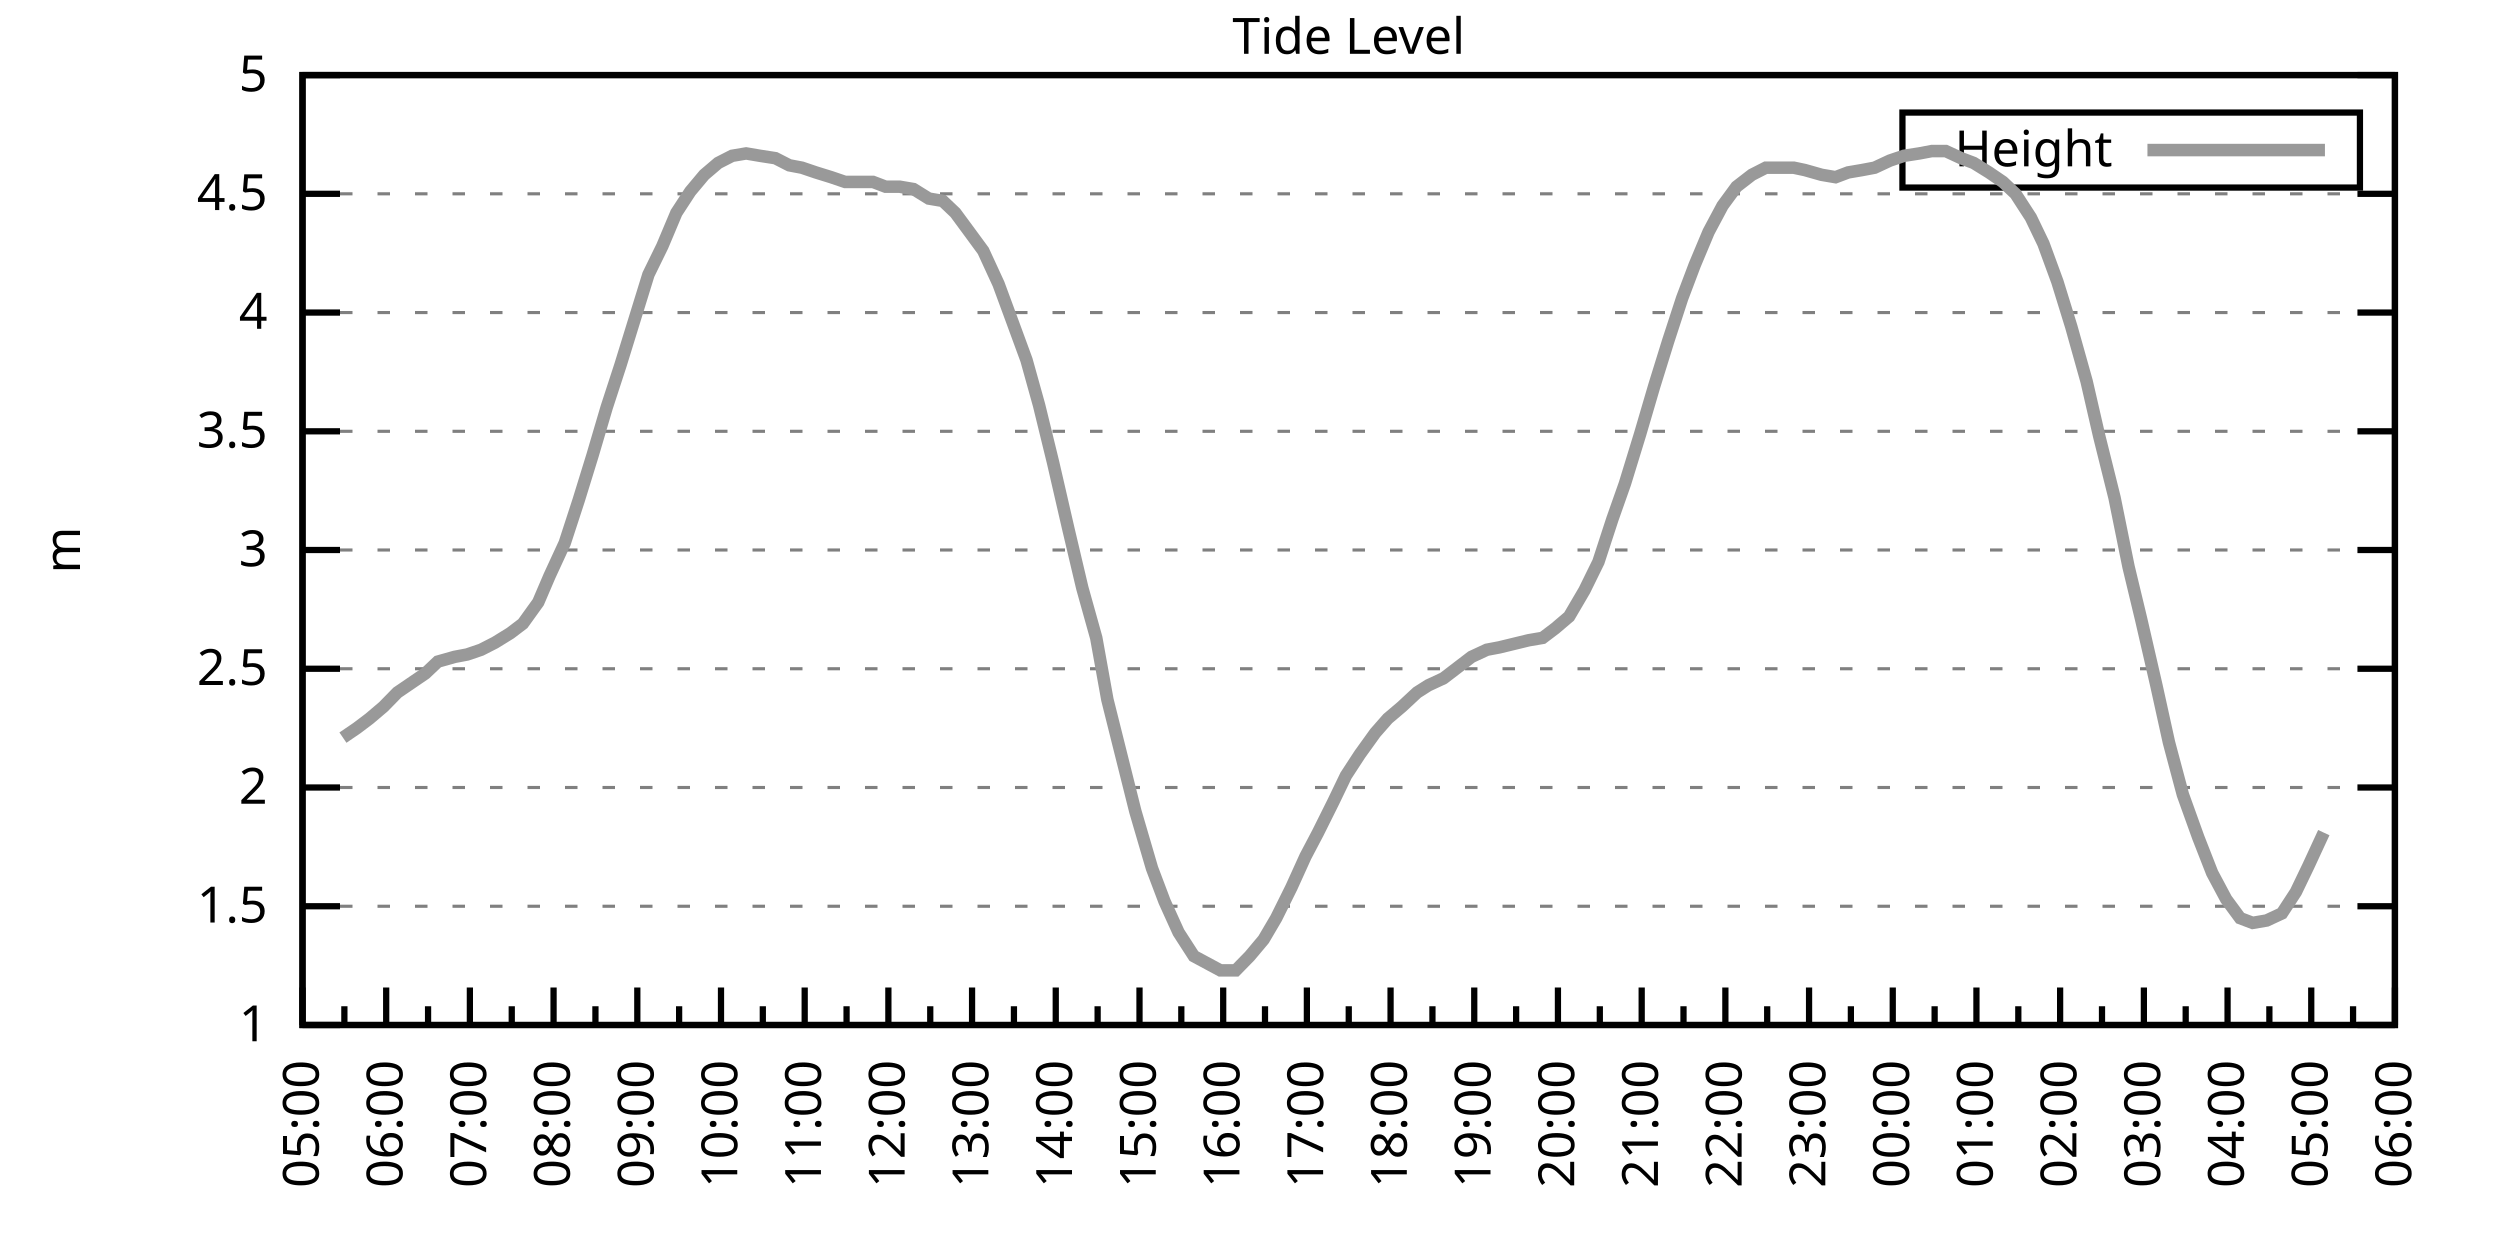
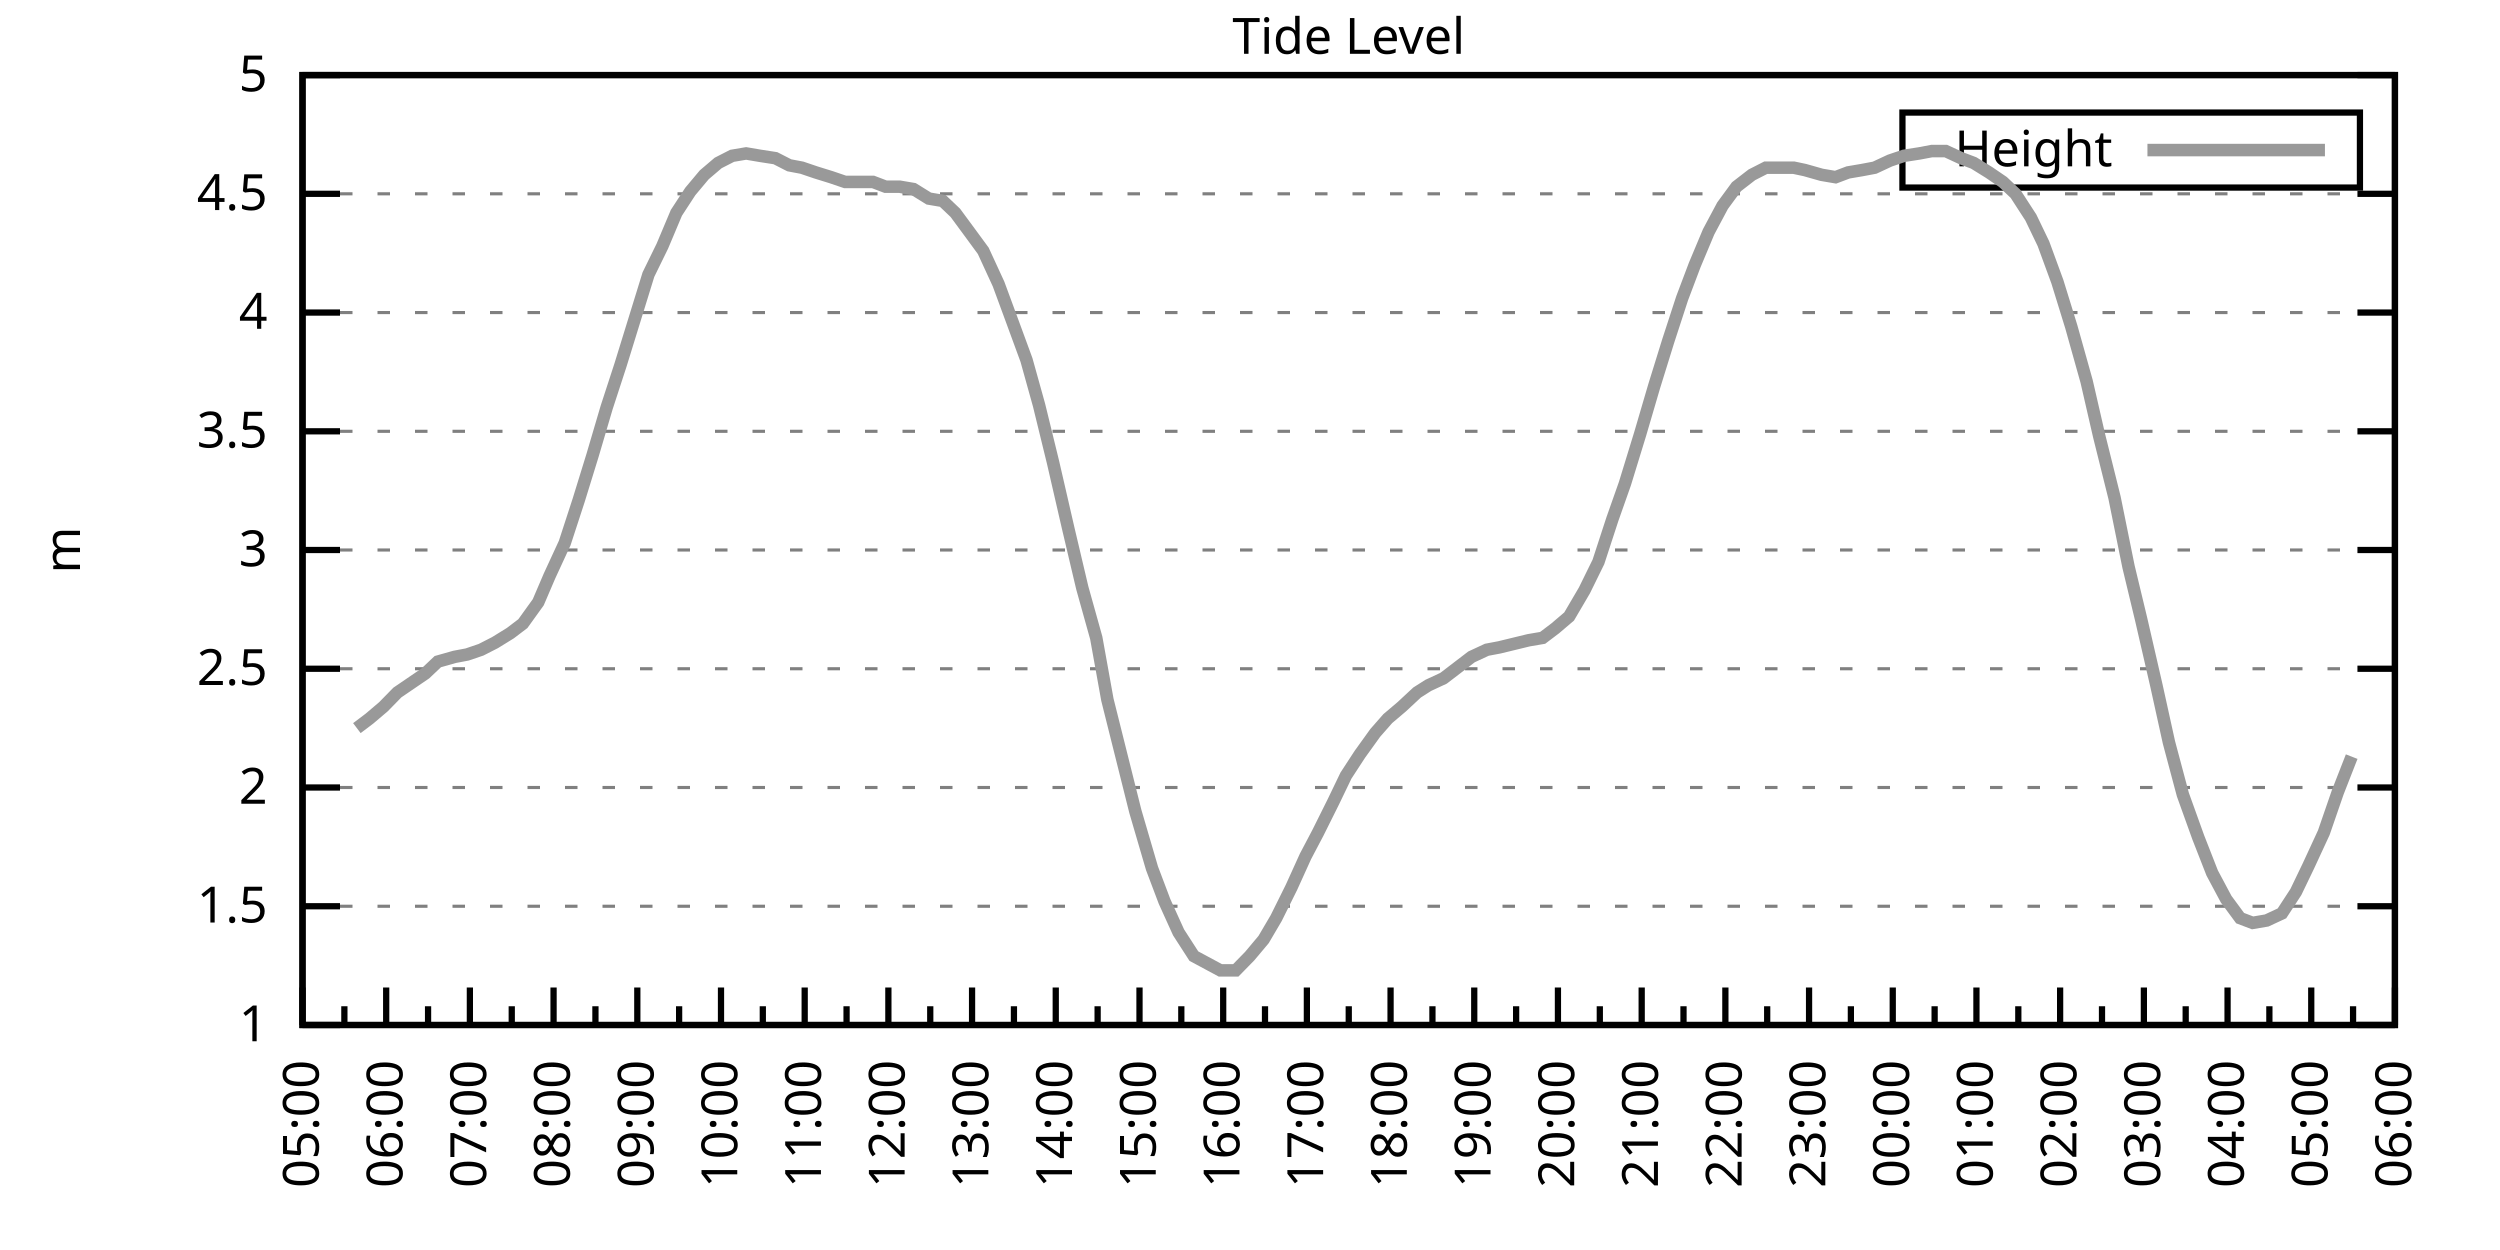
<svg xmlns="http://www.w3.org/2000/svg" xmlns:xlink="http://www.w3.org/1999/xlink" width="400" height="200" viewBox="0 0 400 200">
  <g id="gnuplot_canvas">
    <rect x="0" y="0" width="400" height="200" fill="none" />
    <defs>
      <circle id="gpDot" r="0.5" stroke-width="0.5" stroke="currentColor" />
      <path id="gpPt0" stroke-width="0.333" stroke="currentColor" d="M-1,0 h2 M0,-1 v2" />
      <path id="gpPt1" stroke-width="0.333" stroke="currentColor" d="M-1,-1 L1,1 M1,-1 L-1,1" />
      <path id="gpPt2" stroke-width="0.333" stroke="currentColor" d="M-1,0 L1,0 M0,-1 L0,1 M-1,-1 L1,1 M-1,1 L1,-1" />
      <rect id="gpPt3" stroke-width="0.333" stroke="currentColor" x="-1" y="-1" width="2" height="2" />
      <rect id="gpPt4" stroke-width="0.333" stroke="currentColor" fill="currentColor" x="-1" y="-1" width="2" height="2" />
      <circle id="gpPt5" stroke-width="0.333" stroke="currentColor" cx="0" cy="0" r="1" />
      <use xlink:href="#gpPt5" id="gpPt6" fill="currentColor" stroke="none" />
      <path id="gpPt7" stroke-width="0.333" stroke="currentColor" d="M0,-1.33 L-1.33,0.67 L1.33,0.67 z" />
      <use xlink:href="#gpPt7" id="gpPt8" fill="currentColor" stroke="none" />
      <use xlink:href="#gpPt7" id="gpPt9" stroke="currentColor" transform="rotate(180)" />
      <use xlink:href="#gpPt9" id="gpPt10" fill="currentColor" stroke="none" />
      <use xlink:href="#gpPt3" id="gpPt11" stroke="currentColor" transform="rotate(45)" />
      <use xlink:href="#gpPt11" id="gpPt12" fill="currentColor" stroke="none" />
      <path id="gpPt13" stroke-width="0.333" stroke="currentColor" d="M0,1.330 L1.265,0.411 L0.782,-1.067 L-0.782,-1.076 L-1.265,0.411 z" />
      <use xlink:href="#gpPt13" id="gpPt14" fill="currentColor" stroke="none" />
      <filter id="textbox" filterUnits="objectBoundingBox" x="0" y="0" height="1" width="1">
        <feFlood flood-color="white" flood-opacity="1" result="bgnd" />
        <feComposite in="SourceGraphic" in2="bgnd" operator="atop" />
      </filter>
      <filter id="greybox" filterUnits="objectBoundingBox" x="0" y="0" height="1" width="1">
        <feFlood flood-color="lightgrey" flood-opacity="1" result="grey" />
        <feComposite in="SourceGraphic" in2="grey" operator="atop" />
      </filter>
    </defs>
    <g fill="none" color="white" stroke="currentColor" stroke-width="1.00" stroke-linecap="butt" stroke-linejoin="miter">
</g>
    <g fill="none" color="black" stroke="currentColor" stroke-width="1.00" stroke-linecap="butt" stroke-linejoin="miter">
      <g stroke="none" shape-rendering="crispEdges">
        <polygon fill="rgb(255, 255, 255)" points="48.40,164.00 383.18,164.00 383.18,12.02 48.40,12.02 " />
      </g>
    </g>
    <g fill="none" color="black" stroke="currentColor" stroke-width="1.00" stroke-linecap="butt" stroke-linejoin="miter">
</g>
    <g fill="none" color="black" stroke="black" stroke-width="0.50" stroke-linecap="butt" stroke-linejoin="miter">
</g>
    <g fill="none" color="gray" stroke="currentColor" stroke-width="0.50" stroke-linecap="butt" stroke-linejoin="miter">
      <path stroke="gray" stroke-dasharray="2,4" class="gridline" d="M48.40,164.00 L383.19,164.00  " />
    </g>
    <g fill="none" color="gray" stroke="gray" stroke-width="1.00" stroke-linecap="butt" stroke-linejoin="miter">
</g>
    <g fill="none" color="black" stroke="currentColor" stroke-width="1.00" stroke-linecap="butt" stroke-linejoin="miter">
      <path stroke="black" d="M48.40,164.00 L54.40,164.00 M383.19,164.00 L377.19,164.00  " />
      <g transform="translate(42.80,166.60)" stroke="none" fill="black" font-family="Sans" font-size="8.00" text-anchor="end">
        <text>
          <tspan font-family="Sans"> 1</tspan>
        </text>
      </g>
    </g>
    <g fill="none" color="black" stroke="currentColor" stroke-width="1.00" stroke-linecap="butt" stroke-linejoin="miter">
</g>
    <g fill="none" color="black" stroke="black" stroke-width="0.50" stroke-linecap="butt" stroke-linejoin="miter">
</g>
    <g fill="none" color="gray" stroke="currentColor" stroke-width="0.50" stroke-linecap="butt" stroke-linejoin="miter">
      <path stroke="gray" stroke-dasharray="2,4" class="gridline" d="M48.40,145.00 L383.19,145.00  " />
    </g>
    <g fill="none" color="gray" stroke="gray" stroke-width="1.00" stroke-linecap="butt" stroke-linejoin="miter">
</g>
    <g fill="none" color="black" stroke="currentColor" stroke-width="1.00" stroke-linecap="butt" stroke-linejoin="miter">
      <path stroke="black" d="M48.40,145.00 L54.40,145.00 M383.19,145.00 L377.19,145.00  " />
      <g transform="translate(42.80,147.60)" stroke="none" fill="black" font-family="Sans" font-size="8.00" text-anchor="end">
        <text>
          <tspan font-family="Sans"> 1.5</tspan>
        </text>
      </g>
    </g>
    <g fill="none" color="black" stroke="currentColor" stroke-width="1.00" stroke-linecap="butt" stroke-linejoin="miter">
</g>
    <g fill="none" color="black" stroke="black" stroke-width="0.50" stroke-linecap="butt" stroke-linejoin="miter">
</g>
    <g fill="none" color="gray" stroke="currentColor" stroke-width="0.50" stroke-linecap="butt" stroke-linejoin="miter">
      <path stroke="gray" stroke-dasharray="2,4" class="gridline" d="M48.40,126.00 L383.19,126.00  " />
    </g>
    <g fill="none" color="gray" stroke="gray" stroke-width="1.00" stroke-linecap="butt" stroke-linejoin="miter">
</g>
    <g fill="none" color="black" stroke="currentColor" stroke-width="1.00" stroke-linecap="butt" stroke-linejoin="miter">
      <path stroke="black" d="M48.40,126.00 L54.40,126.00 M383.19,126.00 L377.19,126.00  " />
      <g transform="translate(42.80,128.60)" stroke="none" fill="black" font-family="Sans" font-size="8.00" text-anchor="end">
        <text>
          <tspan font-family="Sans"> 2</tspan>
        </text>
      </g>
    </g>
    <g fill="none" color="black" stroke="currentColor" stroke-width="1.00" stroke-linecap="butt" stroke-linejoin="miter">
</g>
    <g fill="none" color="black" stroke="black" stroke-width="0.50" stroke-linecap="butt" stroke-linejoin="miter">
</g>
    <g fill="none" color="gray" stroke="currentColor" stroke-width="0.50" stroke-linecap="butt" stroke-linejoin="miter">
      <path stroke="gray" stroke-dasharray="2,4" class="gridline" d="M48.40,107.00 L383.19,107.00  " />
    </g>
    <g fill="none" color="gray" stroke="gray" stroke-width="1.00" stroke-linecap="butt" stroke-linejoin="miter">
</g>
    <g fill="none" color="black" stroke="currentColor" stroke-width="1.00" stroke-linecap="butt" stroke-linejoin="miter">
      <path stroke="black" d="M48.40,107.00 L54.40,107.00 M383.19,107.00 L377.19,107.00  " />
      <g transform="translate(42.80,109.60)" stroke="none" fill="black" font-family="Sans" font-size="8.00" text-anchor="end">
        <text>
          <tspan font-family="Sans"> 2.5</tspan>
        </text>
      </g>
    </g>
    <g fill="none" color="black" stroke="currentColor" stroke-width="1.00" stroke-linecap="butt" stroke-linejoin="miter">
</g>
    <g fill="none" color="black" stroke="black" stroke-width="0.50" stroke-linecap="butt" stroke-linejoin="miter">
</g>
    <g fill="none" color="gray" stroke="currentColor" stroke-width="0.50" stroke-linecap="butt" stroke-linejoin="miter">
      <path stroke="gray" stroke-dasharray="2,4" class="gridline" d="M48.40,88.00 L383.19,88.00  " />
    </g>
    <g fill="none" color="gray" stroke="gray" stroke-width="1.00" stroke-linecap="butt" stroke-linejoin="miter">
</g>
    <g fill="none" color="black" stroke="currentColor" stroke-width="1.00" stroke-linecap="butt" stroke-linejoin="miter">
      <path stroke="black" d="M48.40,88.00 L54.40,88.00 M383.19,88.00 L377.19,88.00  " />
      <g transform="translate(42.80,90.60)" stroke="none" fill="black" font-family="Sans" font-size="8.00" text-anchor="end">
        <text>
          <tspan font-family="Sans"> 3</tspan>
        </text>
      </g>
    </g>
    <g fill="none" color="black" stroke="currentColor" stroke-width="1.00" stroke-linecap="butt" stroke-linejoin="miter">
</g>
    <g fill="none" color="black" stroke="black" stroke-width="0.50" stroke-linecap="butt" stroke-linejoin="miter">
</g>
    <g fill="none" color="gray" stroke="currentColor" stroke-width="0.50" stroke-linecap="butt" stroke-linejoin="miter">
      <path stroke="gray" stroke-dasharray="2,4" class="gridline" d="M48.40,69.01 L383.19,69.01  " />
    </g>
    <g fill="none" color="gray" stroke="gray" stroke-width="1.00" stroke-linecap="butt" stroke-linejoin="miter">
</g>
    <g fill="none" color="black" stroke="currentColor" stroke-width="1.00" stroke-linecap="butt" stroke-linejoin="miter">
      <path stroke="black" d="M48.40,69.01 L54.40,69.01 M383.19,69.01 L377.19,69.01  " />
      <g transform="translate(42.80,71.61)" stroke="none" fill="black" font-family="Sans" font-size="8.00" text-anchor="end">
        <text>
          <tspan font-family="Sans"> 3.5</tspan>
        </text>
      </g>
    </g>
    <g fill="none" color="black" stroke="currentColor" stroke-width="1.00" stroke-linecap="butt" stroke-linejoin="miter">
</g>
    <g fill="none" color="black" stroke="black" stroke-width="0.50" stroke-linecap="butt" stroke-linejoin="miter">
</g>
    <g fill="none" color="gray" stroke="currentColor" stroke-width="0.50" stroke-linecap="butt" stroke-linejoin="miter">
      <path stroke="gray" stroke-dasharray="2,4" class="gridline" d="M48.40,50.01 L383.19,50.01  " />
    </g>
    <g fill="none" color="gray" stroke="gray" stroke-width="1.00" stroke-linecap="butt" stroke-linejoin="miter">
</g>
    <g fill="none" color="black" stroke="currentColor" stroke-width="1.00" stroke-linecap="butt" stroke-linejoin="miter">
      <path stroke="black" d="M48.40,50.01 L54.40,50.01 M383.19,50.01 L377.19,50.01  " />
      <g transform="translate(42.80,52.61)" stroke="none" fill="black" font-family="Sans" font-size="8.00" text-anchor="end">
        <text>
          <tspan font-family="Sans"> 4</tspan>
        </text>
      </g>
    </g>
    <g fill="none" color="black" stroke="currentColor" stroke-width="1.00" stroke-linecap="butt" stroke-linejoin="miter">
</g>
    <g fill="none" color="black" stroke="black" stroke-width="0.50" stroke-linecap="butt" stroke-linejoin="miter">
</g>
    <g fill="none" color="gray" stroke="currentColor" stroke-width="0.50" stroke-linecap="butt" stroke-linejoin="miter">
      <path stroke="gray" stroke-dasharray="2,4" class="gridline" d="M48.40,31.01 L383.19,31.01  " />
    </g>
    <g fill="none" color="gray" stroke="gray" stroke-width="1.00" stroke-linecap="butt" stroke-linejoin="miter">
</g>
    <g fill="none" color="black" stroke="currentColor" stroke-width="1.00" stroke-linecap="butt" stroke-linejoin="miter">
      <path stroke="black" d="M48.40,31.01 L54.40,31.01 M383.19,31.01 L377.19,31.01  " />
      <g transform="translate(42.80,33.61)" stroke="none" fill="black" font-family="Sans" font-size="8.00" text-anchor="end">
        <text>
          <tspan font-family="Sans"> 4.5</tspan>
        </text>
      </g>
    </g>
    <g fill="none" color="black" stroke="currentColor" stroke-width="1.00" stroke-linecap="butt" stroke-linejoin="miter">
</g>
    <g fill="none" color="black" stroke="black" stroke-width="0.50" stroke-linecap="butt" stroke-linejoin="miter">
</g>
    <g fill="none" color="gray" stroke="currentColor" stroke-width="0.50" stroke-linecap="butt" stroke-linejoin="miter">
      <path stroke="gray" stroke-dasharray="2,4" class="gridline" d="M48.40,12.01 L383.19,12.01  " />
    </g>
    <g fill="none" color="gray" stroke="gray" stroke-width="1.00" stroke-linecap="butt" stroke-linejoin="miter">
</g>
    <g fill="none" color="black" stroke="currentColor" stroke-width="1.00" stroke-linecap="butt" stroke-linejoin="miter">
      <path stroke="black" d="M48.40,12.01 L54.40,12.01 M383.19,12.01 L377.19,12.01  " />
      <g transform="translate(42.80,14.61)" stroke="none" fill="black" font-family="Sans" font-size="8.00" text-anchor="end">
        <text>
          <tspan font-family="Sans"> 5</tspan>
        </text>
      </g>
    </g>
    <g fill="none" color="black" stroke="currentColor" stroke-width="1.00" stroke-linecap="butt" stroke-linejoin="miter">
      <path stroke="black" d="M48.40,164.00 L48.40,158.00  " />
      <g transform="translate(51.00,169.60) rotate(270)" stroke="none" fill="black" font-family="Sans" font-size="8.00" text-anchor="end">
        <text>
          <tspan font-family="Sans">05:00</tspan>
        </text>
      </g>
    </g>
    <g fill="none" color="black" stroke="currentColor" stroke-width="1.00" stroke-linecap="butt" stroke-linejoin="miter">
      <path stroke="black" d="M55.10,164.00 L55.10,161.00 M61.79,164.00 L61.79,158.00  " />
      <g transform="translate(64.39,169.60) rotate(270)" stroke="none" fill="black" font-family="Sans" font-size="8.00" text-anchor="end">
        <text>
          <tspan font-family="Sans">06:00</tspan>
        </text>
      </g>
    </g>
    <g fill="none" color="black" stroke="currentColor" stroke-width="1.00" stroke-linecap="butt" stroke-linejoin="miter">
      <path stroke="black" d="M68.49,164.00 L68.49,161.00 M75.18,164.00 L75.18,158.00  " />
      <g transform="translate(77.78,169.60) rotate(270)" stroke="none" fill="black" font-family="Sans" font-size="8.00" text-anchor="end">
        <text>
          <tspan font-family="Sans">07:00</tspan>
        </text>
      </g>
    </g>
    <g fill="none" color="black" stroke="currentColor" stroke-width="1.00" stroke-linecap="butt" stroke-linejoin="miter">
      <path stroke="black" d="M81.88,164.00 L81.88,161.00 M88.57,164.00 L88.57,158.00  " />
      <g transform="translate(91.17,169.60) rotate(270)" stroke="none" fill="black" font-family="Sans" font-size="8.00" text-anchor="end">
        <text>
          <tspan font-family="Sans">08:00</tspan>
        </text>
      </g>
    </g>
    <g fill="none" color="black" stroke="currentColor" stroke-width="1.00" stroke-linecap="butt" stroke-linejoin="miter">
      <path stroke="black" d="M95.27,164.00 L95.27,161.00 M101.97,164.00 L101.97,158.00  " />
      <g transform="translate(104.57,169.60) rotate(270)" stroke="none" fill="black" font-family="Sans" font-size="8.00" text-anchor="end">
        <text>
          <tspan font-family="Sans">09:00</tspan>
        </text>
      </g>
    </g>
    <g fill="none" color="black" stroke="currentColor" stroke-width="1.00" stroke-linecap="butt" stroke-linejoin="miter">
      <path stroke="black" d="M108.66,164.00 L108.66,161.00 M115.36,164.00 L115.36,158.00  " />
      <g transform="translate(117.96,169.60) rotate(270)" stroke="none" fill="black" font-family="Sans" font-size="8.00" text-anchor="end">
        <text>
          <tspan font-family="Sans">10:00</tspan>
        </text>
      </g>
    </g>
    <g fill="none" color="black" stroke="currentColor" stroke-width="1.00" stroke-linecap="butt" stroke-linejoin="miter">
      <path stroke="black" d="M122.05,164.00 L122.05,161.00 M128.75,164.00 L128.75,158.00  " />
      <g transform="translate(131.35,169.60) rotate(270)" stroke="none" fill="black" font-family="Sans" font-size="8.00" text-anchor="end">
        <text>
          <tspan font-family="Sans">11:00</tspan>
        </text>
      </g>
    </g>
    <g fill="none" color="black" stroke="currentColor" stroke-width="1.00" stroke-linecap="butt" stroke-linejoin="miter">
      <path stroke="black" d="M135.45,164.00 L135.45,161.00 M142.14,164.00 L142.14,158.00  " />
      <g transform="translate(144.74,169.60) rotate(270)" stroke="none" fill="black" font-family="Sans" font-size="8.00" text-anchor="end">
        <text>
          <tspan font-family="Sans">12:00</tspan>
        </text>
      </g>
    </g>
    <g fill="none" color="black" stroke="currentColor" stroke-width="1.00" stroke-linecap="butt" stroke-linejoin="miter">
      <path stroke="black" d="M148.84,164.00 L148.84,161.00 M155.53,164.00 L155.53,158.00  " />
      <g transform="translate(158.13,169.60) rotate(270)" stroke="none" fill="black" font-family="Sans" font-size="8.00" text-anchor="end">
        <text>
          <tspan font-family="Sans">13:00</tspan>
        </text>
      </g>
    </g>
    <g fill="none" color="black" stroke="currentColor" stroke-width="1.00" stroke-linecap="butt" stroke-linejoin="miter">
      <path stroke="black" d="M162.23,164.00 L162.23,161.00 M168.92,164.00 L168.92,158.00  " />
      <g transform="translate(171.52,169.60) rotate(270)" stroke="none" fill="black" font-family="Sans" font-size="8.00" text-anchor="end">
        <text>
          <tspan font-family="Sans">14:00</tspan>
        </text>
      </g>
    </g>
    <g fill="none" color="black" stroke="currentColor" stroke-width="1.00" stroke-linecap="butt" stroke-linejoin="miter">
      <path stroke="black" d="M175.62,164.00 L175.62,161.00 M182.32,164.00 L182.32,158.00  " />
      <g transform="translate(184.92,169.60) rotate(270)" stroke="none" fill="black" font-family="Sans" font-size="8.00" text-anchor="end">
        <text>
          <tspan font-family="Sans">15:00</tspan>
        </text>
      </g>
    </g>
    <g fill="none" color="black" stroke="currentColor" stroke-width="1.00" stroke-linecap="butt" stroke-linejoin="miter">
      <path stroke="black" d="M189.01,164.00 L189.01,161.00 M195.71,164.00 L195.71,158.00  " />
      <g transform="translate(198.31,169.60) rotate(270)" stroke="none" fill="black" font-family="Sans" font-size="8.00" text-anchor="end">
        <text>
          <tspan font-family="Sans">16:00</tspan>
        </text>
      </g>
    </g>
    <g fill="none" color="black" stroke="currentColor" stroke-width="1.00" stroke-linecap="butt" stroke-linejoin="miter">
      <path stroke="black" d="M202.40,164.00 L202.40,161.00 M209.10,164.00 L209.10,158.00  " />
      <g transform="translate(211.70,169.60) rotate(270)" stroke="none" fill="black" font-family="Sans" font-size="8.00" text-anchor="end">
        <text>
          <tspan font-family="Sans">17:00</tspan>
        </text>
      </g>
    </g>
    <g fill="none" color="black" stroke="currentColor" stroke-width="1.00" stroke-linecap="butt" stroke-linejoin="miter">
      <path stroke="black" d="M215.80,164.00 L215.80,161.00 M222.49,164.00 L222.49,158.00  " />
      <g transform="translate(225.09,169.60) rotate(270)" stroke="none" fill="black" font-family="Sans" font-size="8.00" text-anchor="end">
        <text>
          <tspan font-family="Sans">18:00</tspan>
        </text>
      </g>
    </g>
    <g fill="none" color="black" stroke="currentColor" stroke-width="1.00" stroke-linecap="butt" stroke-linejoin="miter">
      <path stroke="black" d="M229.19,164.00 L229.19,161.00 M235.88,164.00 L235.88,158.00  " />
      <g transform="translate(238.48,169.60) rotate(270)" stroke="none" fill="black" font-family="Sans" font-size="8.00" text-anchor="end">
        <text>
          <tspan font-family="Sans">19:00</tspan>
        </text>
      </g>
    </g>
    <g fill="none" color="black" stroke="currentColor" stroke-width="1.00" stroke-linecap="butt" stroke-linejoin="miter">
      <path stroke="black" d="M242.58,164.00 L242.58,161.00 M249.27,164.00 L249.27,158.00  " />
      <g transform="translate(251.87,169.60) rotate(270)" stroke="none" fill="black" font-family="Sans" font-size="8.00" text-anchor="end">
        <text>
          <tspan font-family="Sans">20:00</tspan>
        </text>
      </g>
    </g>
    <g fill="none" color="black" stroke="currentColor" stroke-width="1.00" stroke-linecap="butt" stroke-linejoin="miter">
      <path stroke="black" d="M255.97,164.00 L255.97,161.00 M262.67,164.00 L262.67,158.00  " />
      <g transform="translate(265.27,169.60) rotate(270)" stroke="none" fill="black" font-family="Sans" font-size="8.00" text-anchor="end">
        <text>
          <tspan font-family="Sans">21:00</tspan>
        </text>
      </g>
    </g>
    <g fill="none" color="black" stroke="currentColor" stroke-width="1.00" stroke-linecap="butt" stroke-linejoin="miter">
      <path stroke="black" d="M269.36,164.00 L269.36,161.00 M276.06,164.00 L276.06,158.00  " />
      <g transform="translate(278.66,169.60) rotate(270)" stroke="none" fill="black" font-family="Sans" font-size="8.00" text-anchor="end">
        <text>
          <tspan font-family="Sans">22:00</tspan>
        </text>
      </g>
    </g>
    <g fill="none" color="black" stroke="currentColor" stroke-width="1.00" stroke-linecap="butt" stroke-linejoin="miter">
      <path stroke="black" d="M282.75,164.00 L282.75,161.00 M289.45,164.00 L289.45,158.00  " />
      <g transform="translate(292.05,169.60) rotate(270)" stroke="none" fill="black" font-family="Sans" font-size="8.00" text-anchor="end">
        <text>
          <tspan font-family="Sans">23:00</tspan>
        </text>
      </g>
    </g>
    <g fill="none" color="black" stroke="currentColor" stroke-width="1.00" stroke-linecap="butt" stroke-linejoin="miter">
      <path stroke="black" d="M296.14,164.00 L296.14,161.00 M302.84,164.00 L302.84,158.00  " />
      <g transform="translate(305.44,169.60) rotate(270)" stroke="none" fill="black" font-family="Sans" font-size="8.00" text-anchor="end">
        <text>
          <tspan font-family="Sans">00:00</tspan>
        </text>
      </g>
    </g>
    <g fill="none" color="black" stroke="currentColor" stroke-width="1.00" stroke-linecap="butt" stroke-linejoin="miter">
      <path stroke="black" d="M309.54,164.00 L309.54,161.00 M316.23,164.00 L316.23,158.00  " />
      <g transform="translate(318.83,169.60) rotate(270)" stroke="none" fill="black" font-family="Sans" font-size="8.00" text-anchor="end">
        <text>
          <tspan font-family="Sans">01:00</tspan>
        </text>
      </g>
    </g>
    <g fill="none" color="black" stroke="currentColor" stroke-width="1.00" stroke-linecap="butt" stroke-linejoin="miter">
      <path stroke="black" d="M322.93,164.00 L322.93,161.00 M329.62,164.00 L329.62,158.00  " />
      <g transform="translate(332.22,169.60) rotate(270)" stroke="none" fill="black" font-family="Sans" font-size="8.00" text-anchor="end">
        <text>
          <tspan font-family="Sans">02:00</tspan>
        </text>
      </g>
    </g>
    <g fill="none" color="black" stroke="currentColor" stroke-width="1.00" stroke-linecap="butt" stroke-linejoin="miter">
      <path stroke="black" d="M336.32,164.00 L336.32,161.00 M343.02,164.00 L343.02,158.00  " />
      <g transform="translate(345.62,169.60) rotate(270)" stroke="none" fill="black" font-family="Sans" font-size="8.00" text-anchor="end">
        <text>
          <tspan font-family="Sans">03:00</tspan>
        </text>
      </g>
    </g>
    <g fill="none" color="black" stroke="currentColor" stroke-width="1.00" stroke-linecap="butt" stroke-linejoin="miter">
      <path stroke="black" d="M349.71,164.00 L349.71,161.00 M356.41,164.00 L356.41,158.00  " />
      <g transform="translate(359.01,169.60) rotate(270)" stroke="none" fill="black" font-family="Sans" font-size="8.00" text-anchor="end">
        <text>
          <tspan font-family="Sans">04:00</tspan>
        </text>
      </g>
    </g>
    <g fill="none" color="black" stroke="currentColor" stroke-width="1.00" stroke-linecap="butt" stroke-linejoin="miter">
      <path stroke="black" d="M363.10,164.00 L363.10,161.00 M369.80,164.00 L369.80,158.00  " />
      <g transform="translate(372.40,169.60) rotate(270)" stroke="none" fill="black" font-family="Sans" font-size="8.00" text-anchor="end">
        <text>
          <tspan font-family="Sans">05:00</tspan>
        </text>
      </g>
    </g>
    <g fill="none" color="black" stroke="currentColor" stroke-width="1.00" stroke-linecap="butt" stroke-linejoin="miter">
      <path stroke="black" d="M376.49,164.00 L376.49,161.00 M383.19,164.00 L383.19,158.00  " />
      <g transform="translate(385.79,169.60) rotate(270)" stroke="none" fill="black" font-family="Sans" font-size="8.00" text-anchor="end">
        <text>
          <tspan font-family="Sans">06:00</tspan>
        </text>
      </g>
    </g>
    <g fill="none" color="black" stroke="currentColor" stroke-width="1.00" stroke-linecap="butt" stroke-linejoin="miter">
</g>
    <g fill="none" color="black" stroke="currentColor" stroke-width="1.00" stroke-linecap="butt" stroke-linejoin="miter">
      <path stroke="black" d="M48.40,12.01 L48.40,164.00 L383.19,164.00 L383.19,12.01 L48.40,12.01 Z  " />
    </g>
    <g fill="none" color="black" stroke="currentColor" stroke-width="1.00" stroke-linecap="butt" stroke-linejoin="miter">
      <g transform="translate(12.80,88.01) rotate(270)" stroke="none" fill="black" font-family="Sans" font-size="8.00" text-anchor="middle">
        <text>
          <tspan font-family="Sans">m</tspan>
        </text>
      </g>
    </g>
    <g fill="none" color="black" stroke="currentColor" stroke-width="1.00" stroke-linecap="butt" stroke-linejoin="miter">
</g>
    <g fill="none" color="black" stroke="currentColor" stroke-width="1.00" stroke-linecap="butt" stroke-linejoin="miter">
      <path stroke="black" d="M304.39,30.01 L304.39,18.01 L377.59,18.01 L377.59,30.01 L304.39,30.01 Z  " />
    </g>
    <g id="Tide_level_plot_1">
      <g fill="none" color="white" stroke="black" stroke-width="2.00" stroke-linecap="butt" stroke-linejoin="miter">
</g>
      <g fill="none" color="black" stroke="currentColor" stroke-width="2.00" stroke-linecap="butt" stroke-linejoin="miter">
        <g transform="translate(337.99,26.61)" stroke="none" fill="black" font-family="Sans" font-size="8.00" text-anchor="end">
          <text>
            <tspan font-family="Sans">Height</tspan>
          </text>
        </g>
      </g>
      <g fill="none" color="black" stroke="currentColor" stroke-width="2.00" stroke-linecap="butt" stroke-linejoin="miter">
-         <path stroke="rgb(153, 153, 153)" d="M343.59,24.01 L371.99,24.01 M54.87,118.02 L57.10,116.50 L59.11,114.98 L61.35,113.08 L63.58,110.80 L65.81,109.28   L68.04,107.76 L70.05,105.86 L72.73,105.10 L74.74,104.72 L76.97,103.96 L79.20,102.82 L81.66,101.30 L83.66,99.78   L86.12,96.36 L87.91,92.18 L90.36,86.87 L92.59,80.03 L94.82,72.81 L97.06,65.21 L99.29,58.37 L101.52,51.15   L103.75,43.93 L105.98,39.37 L108.22,34.05 L110.45,30.63 L112.68,27.97 L114.91,26.07 L117.14,24.93 L119.38,24.55   L121.61,24.93 L124.06,25.31 L126.29,26.45 L128.30,26.83 L130.54,27.59 L132.99,28.35 L135.22,29.11 L137.23,29.11   L139.69,29.11 L141.69,29.87 L143.93,29.87 L146.16,30.25 L148.61,31.77 L150.85,32.15 L152.85,34.05 L155.09,37.09   L157.32,40.13 L159.77,45.45 L162.01,51.53 L164.24,57.61 L166.25,64.83 L168.48,73.95 L170.93,84.59 L173.17,94.08   L175.40,102.06 L177.18,111.94 L181.65,129.80 L184.32,138.92 L186.33,144.24 L188.57,149.18 L191.02,152.98 L195.26,155.26   L197.72,155.26 L199.95,152.98 L202.18,150.32 L204.19,146.90 L206.64,141.96 L208.88,137.02 L210.88,133.22 L213.34,128.28   L215.35,124.10 L217.58,120.68 L220.04,117.26 L222.04,114.98 L224.28,113.08 L226.73,110.80 L228.52,109.66 L230.97,108.52   L235.44,105.10 L237.89,103.96 L239.90,103.58 L244.59,102.44 L246.82,102.06 L248.83,100.54 L251.06,98.64 L253.51,94.46   L255.75,89.90 L257.98,83.07 L259.99,77.37 L262.44,69.39 L264.67,61.79 L266.91,54.57 L269.14,47.73 L271.15,42.41   L273.38,37.09 L275.61,32.91 L277.84,29.87 L280.30,27.97 L282.53,26.83 L284.54,26.83 L286.99,26.83 L288.78,27.21   L291.46,27.97 L293.69,28.35 L295.70,27.59 L297.93,27.21 L299.94,26.83 L302.39,25.69 L304.63,24.93 L307.08,24.55   L309.09,24.17 L311.32,24.17 L313.78,25.31 L315.79,26.07 L318.24,27.59 L320.47,29.11 L322.48,31.01 L324.94,34.81   L326.95,38.99 L329.18,45.07 L331.41,52.29 L333.86,61.03 L335.87,69.77 L338.33,79.65 L340.56,90.66 L342.57,99.02   L345.02,109.66 L347.03,118.78 L349.26,127.14 L351.72,133.98 L353.95,139.68 L356.18,143.86 L358.42,146.90 L360.42,147.66   L362.66,147.28 L365.11,146.14 L367.34,142.72 L369.35,138.54 L371.81,133.22  " />
+         <path stroke="rgb(153, 153, 153)" d="M343.59,24.01 L371.99,24.01 M57.10,116.50 L59.11,114.98 L61.35,113.08 L63.58,110.80 L65.81,109.28 L68.04,107.76   L70.05,105.86 L72.73,105.10 L74.74,104.72 L76.97,103.96 L79.20,102.82 L81.66,101.30 L83.66,99.78 L86.12,96.36   L87.91,92.18 L90.36,86.87 L92.59,80.03 L94.82,72.81 L97.06,65.21 L99.29,58.37 L101.52,51.15 L103.75,43.93   L105.98,39.37 L108.22,34.05 L110.45,30.63 L112.68,27.97 L114.91,26.07 L117.14,24.93 L119.38,24.55 L121.61,24.93   L124.06,25.31 L126.29,26.45 L128.30,26.83 L130.54,27.59 L132.99,28.35 L135.22,29.11 L137.23,29.11 L139.69,29.11   L141.69,29.87 L143.93,29.87 L146.16,30.25 L148.61,31.77 L150.85,32.15 L152.85,34.05 L155.09,37.09 L157.32,40.13   L159.77,45.45 L162.01,51.53 L164.24,57.61 L166.25,64.83 L168.48,73.95 L170.93,84.59 L173.17,94.08 L175.40,102.06   L177.18,111.94 L181.65,129.80 L184.32,138.92 L186.33,144.24 L188.57,149.18 L191.02,152.98 L195.26,155.26 L197.72,155.26   L199.95,152.98 L202.18,150.32 L204.19,146.90 L206.64,141.96 L208.88,137.02 L210.88,133.22 L213.34,128.28 L215.35,124.10   L217.58,120.68 L220.04,117.26 L222.04,114.98 L224.28,113.08 L226.73,110.80 L228.52,109.66 L230.97,108.52 L235.44,105.10   L237.89,103.96 L239.90,103.58 L244.59,102.44 L246.82,102.06 L248.83,100.54 L251.06,98.64 L253.51,94.46 L255.75,89.90   L257.98,83.07 L259.99,77.37 L262.44,69.39 L264.67,61.79 L266.91,54.57 L269.14,47.73 L271.15,42.41 L273.38,37.09   L275.61,32.91 L277.84,29.87 L280.30,27.97 L282.53,26.83 L284.54,26.83 L286.99,26.83 L288.78,27.21 L291.46,27.97   L293.69,28.35 L295.70,27.59 L297.93,27.21 L299.94,26.83 L302.39,25.69 L304.63,24.93 L307.08,24.55 L309.09,24.17   L311.32,24.17 L313.78,25.31 L315.79,26.07 L318.24,27.59 L320.47,29.11 L322.48,31.01 L324.94,34.81 L326.95,38.99   L329.18,45.07 L331.41,52.29 L333.86,61.03 L335.87,69.77 L338.33,79.65 L340.56,90.66 L342.57,99.02 L345.02,109.66   L347.03,118.78 L349.26,127.14 L351.72,133.98 L353.95,139.68 L356.18,143.86 L358.42,146.90 L360.42,147.66 L362.66,147.28   L365.11,146.14 L367.34,142.72 L369.35,138.54 L371.81,133.22 L374.04,126.76 L376.27,121.06  " />
      </g>
    </g>
    <g fill="none" color="black" stroke="currentColor" stroke-width="2.00" stroke-linecap="butt" stroke-linejoin="miter">
</g>
    <g fill="none" color="black" stroke="black" stroke-width="1.00" stroke-linecap="butt" stroke-linejoin="miter">
</g>
    <g fill="none" color="black" stroke="currentColor" stroke-width="1.00" stroke-linecap="butt" stroke-linejoin="miter">
      <path stroke="black" d="M48.40,12.01 L48.40,164.00 L383.19,164.00 L383.19,12.01 L48.40,12.01 Z  " />
    </g>
    <g fill="none" color="black" stroke="currentColor" stroke-width="1.00" stroke-linecap="butt" stroke-linejoin="miter">
      <g transform="translate(215.79,8.61)" stroke="none" fill="black" font-family="Sans" font-size="8.00" text-anchor="middle">
        <text>
          <tspan font-family="Sans">Tide Level</tspan>
        </text>
      </g>
    </g>
    <g fill="none" color="black" stroke="currentColor" stroke-width="1.00" stroke-linecap="butt" stroke-linejoin="miter">
</g>
  </g>
</svg>
